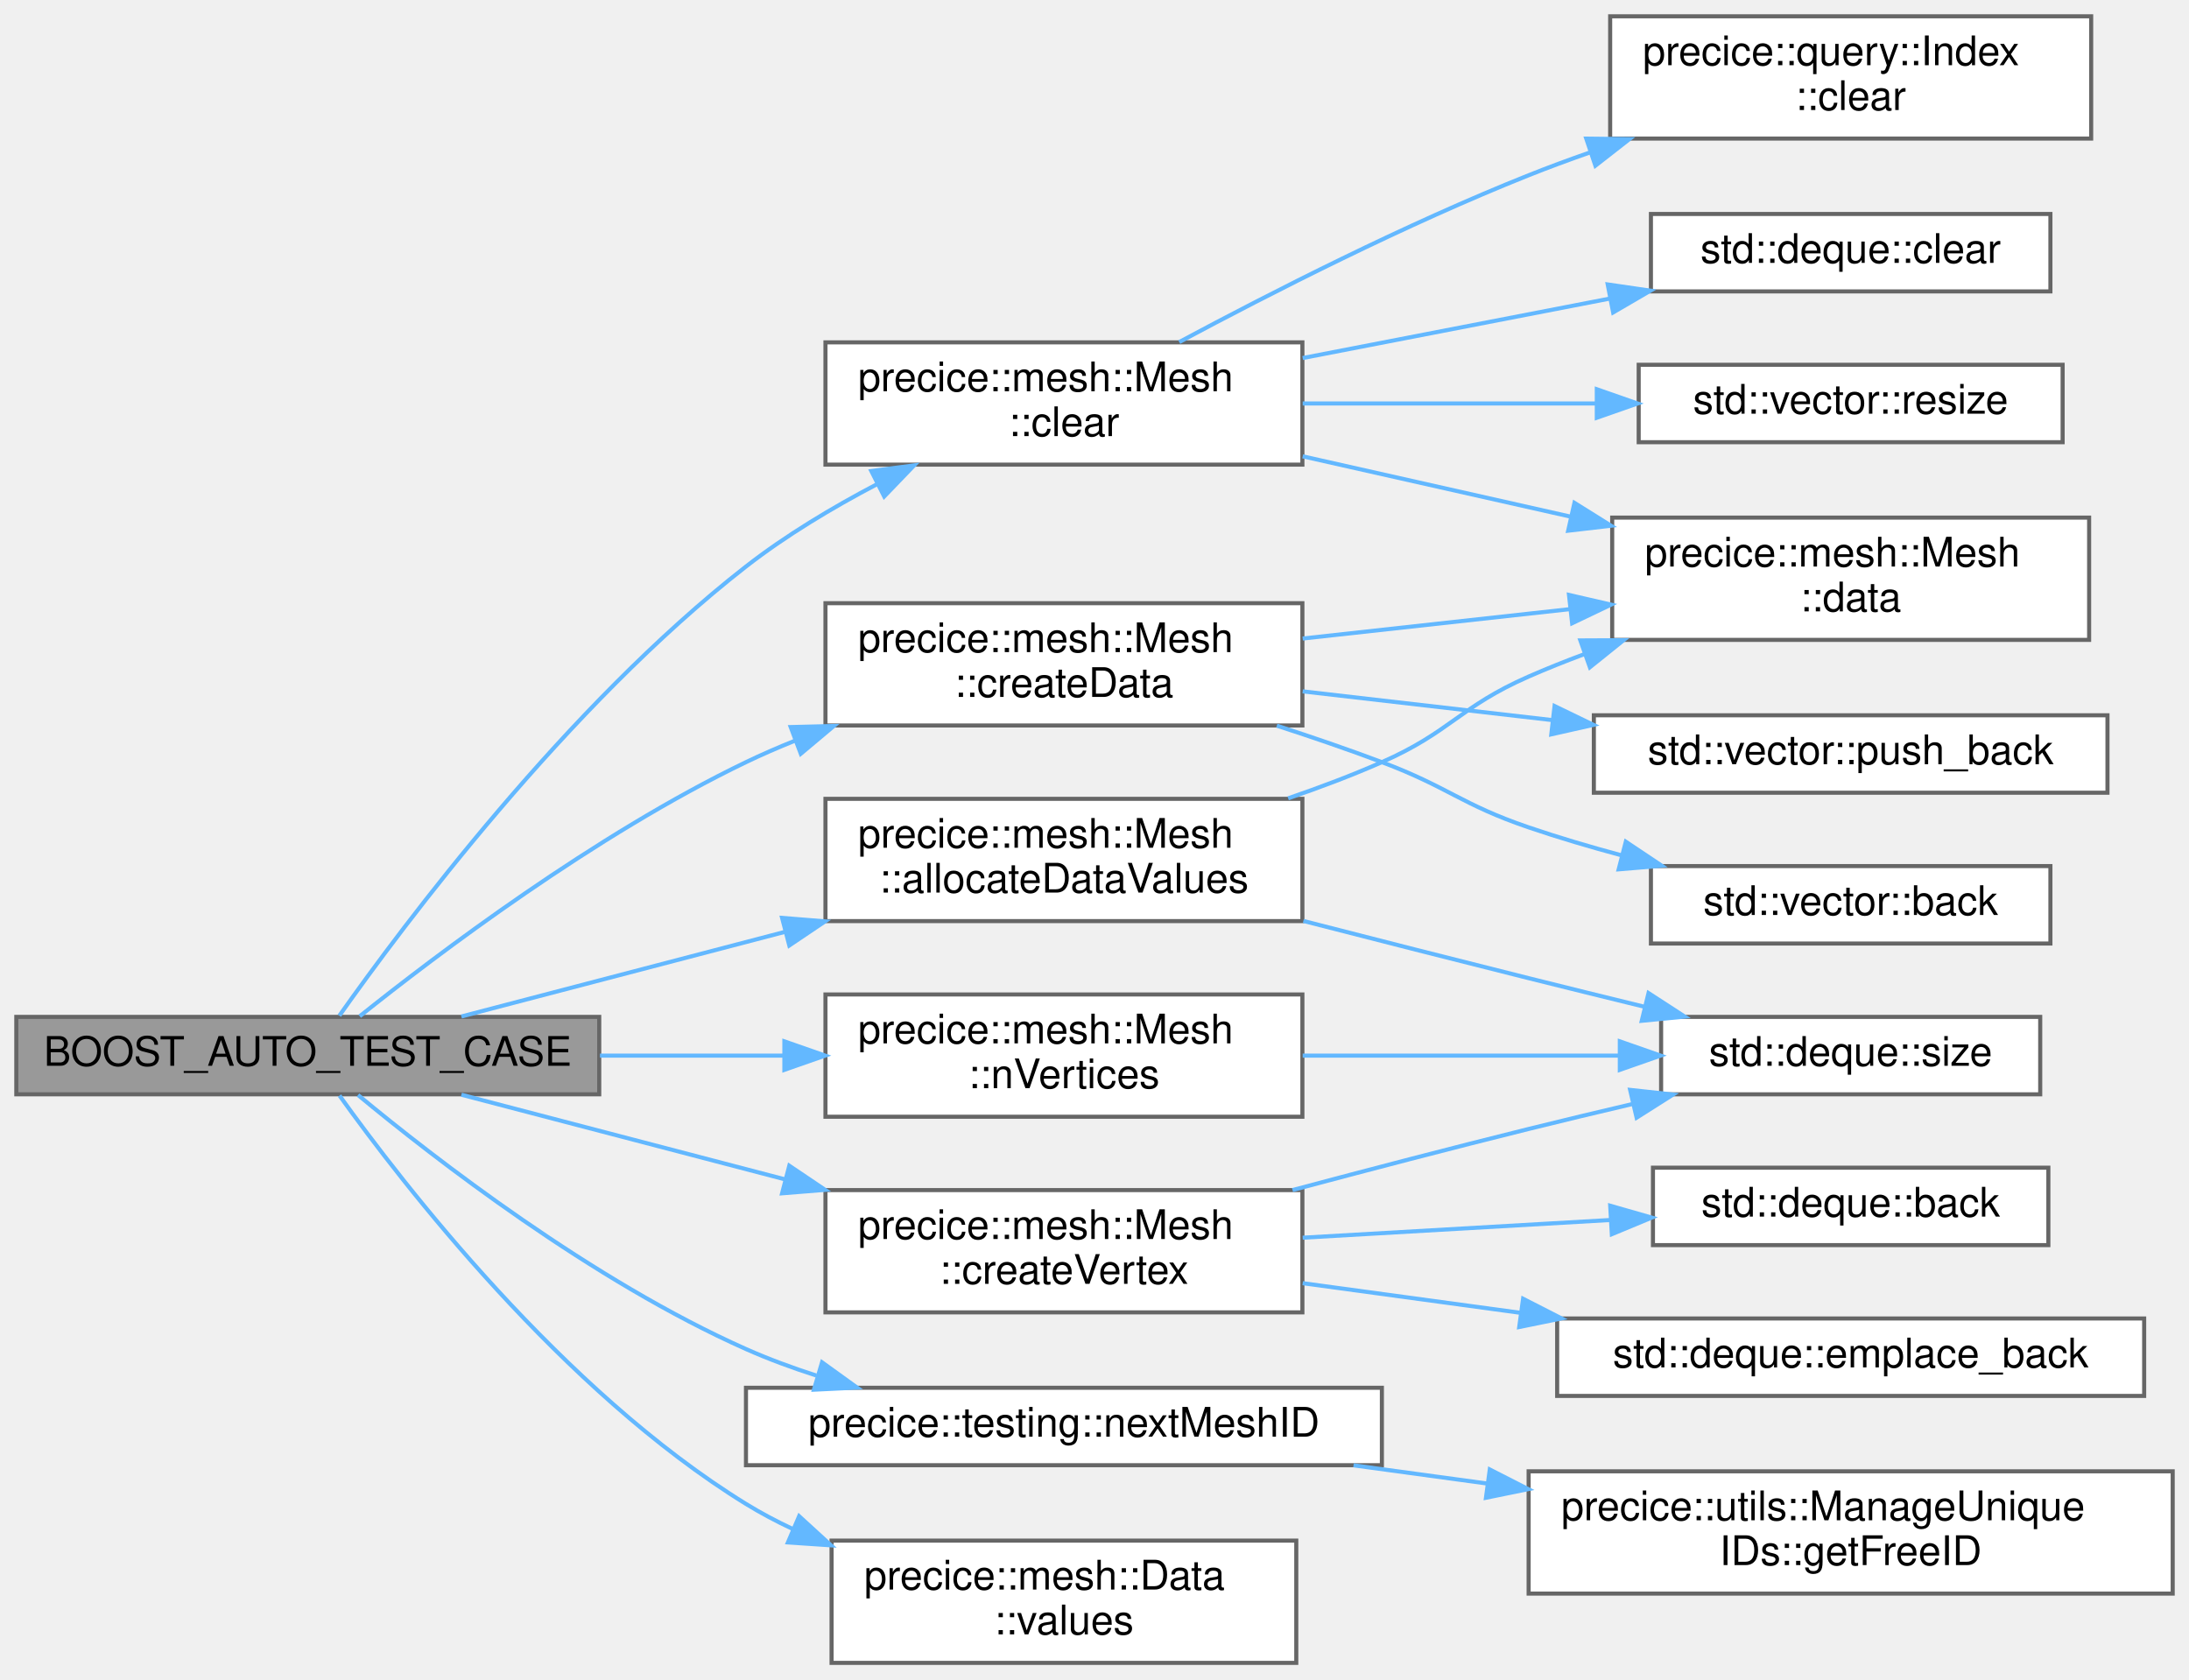
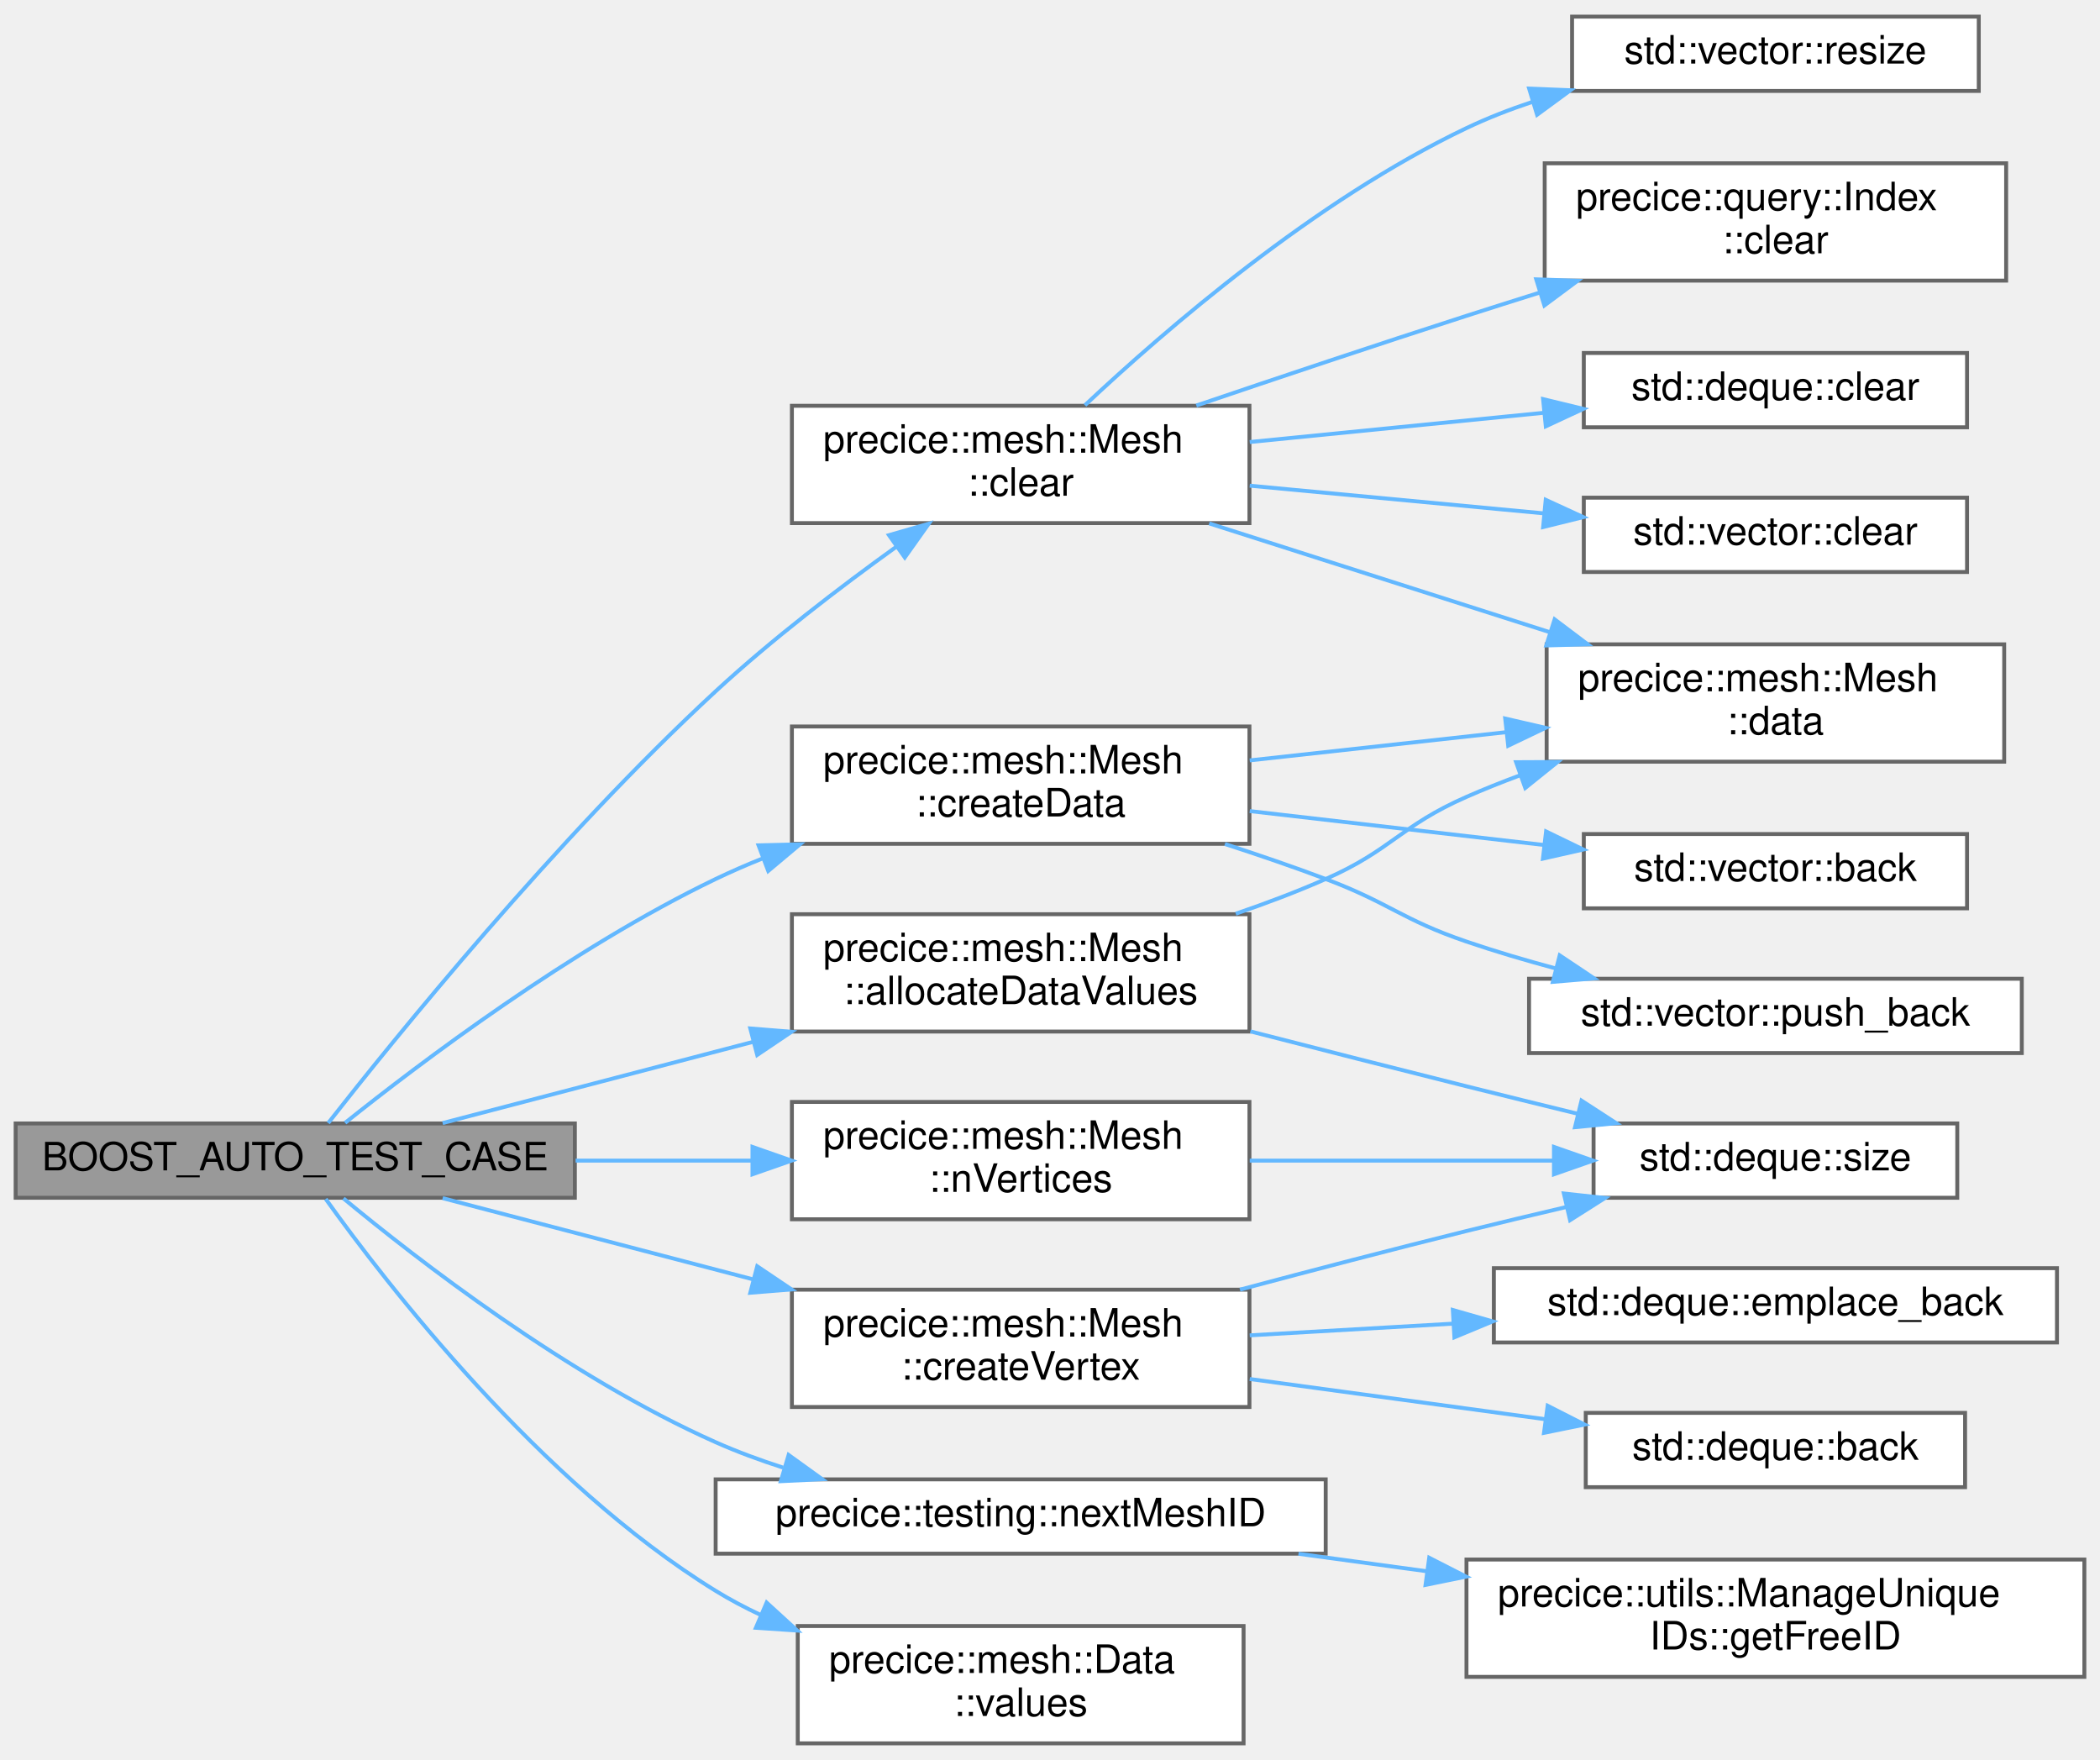
- <svg xmlns="http://www.w3.org/2000/svg" xmlns:xlink="http://www.w3.org/1999/xlink" width="537pt" height="412pt" viewBox="0.00 0.00 537.00 412.00">
-   <g id="graph0" class="graph" transform="scale(1 1) rotate(0) translate(4 408)">
+ <svg xmlns="http://www.w3.org/2000/svg" xmlns:xlink="http://www.w3.org/1999/xlink" width="537pt" height="450pt" viewBox="0.00 0.00 537.00 449.50">
+   <g id="graph0" class="graph" transform="scale(1 1) rotate(0) translate(4 445.5)">
    <g id="Node000001" class="node">
      <g id="a_Node000001">
        <a xlink:title=" ">
          <polygon fill="#999999" stroke="#666666" points="143,-158.5 0,-158.5 0,-139.5 143,-139.5 143,-158.5" />
          <text text-anchor="middle" x="71.5" y="-146.5" font-family="Helvetica,sans-Serif" font-size="10.00">BOOST_AUTO_TEST_CASE</text>
        </a>
      </g>
    </g>
    <g id="Node000002" class="node">
      <g id="a_Node000002">
        <a xlink:href="classprecice_1_1mesh_1_1Mesh.html#afa920f8d8d32076837ae5e3dc28b0eea" target="_top" xlink:title="Allocates memory for the vertex data values and corresponding gradient values.">
          <polygon fill="white" stroke="#666666" points="315.5,-212 198.5,-212 198.5,-182 315.5,-182 315.5,-212" />
          <text text-anchor="start" x="206.5" y="-200" font-family="Helvetica,sans-Serif" font-size="10.00">precice::mesh::Mesh</text>
          <text text-anchor="middle" x="257" y="-189" font-family="Helvetica,sans-Serif" font-size="10.00">::allocateDataValues</text>
        </a>
      </g>
    </g>
    <g id="edge1_Node000001_Node000002" class="edge">
      <g id="a_edge1_Node000001_Node000002">
        <a xlink:title=" ">
          <path fill="none" stroke="#63b8ff" d="M109.19,-158.6C131.92,-164.54 161.8,-172.36 188.67,-179.39" />
          <polygon fill="#63b8ff" stroke="#63b8ff" points="187.86,-182.79 198.42,-181.94 189.63,-176.02 187.86,-182.79" />
        </a>
      </g>
    </g>
    <g id="Node000005" class="node">
      <g id="a_Node000005">
        <a xlink:href="classprecice_1_1mesh_1_1Mesh.html#a20584f10c9c7568d038b8a4bb9d7a7c8" target="_top" xlink:title="Removes all mesh elements and data values (does not remove data or the bounding boxes).">
-           <polygon fill="white" stroke="#666666" points="315.5,-324 198.5,-324 198.5,-294 315.5,-294 315.5,-324" />
-           <text text-anchor="start" x="206.5" y="-312" font-family="Helvetica,sans-Serif" font-size="10.00">precice::mesh::Mesh</text>
-           <text text-anchor="middle" x="257" y="-301" font-family="Helvetica,sans-Serif" font-size="10.00">::clear</text>
+           <polygon fill="white" stroke="#666666" points="315.5,-342 198.5,-342 198.5,-312 315.5,-312 315.5,-342" />
+           <text text-anchor="start" x="206.5" y="-330" font-family="Helvetica,sans-Serif" font-size="10.00">precice::mesh::Mesh</text>
+           <text text-anchor="middle" x="257" y="-319" font-family="Helvetica,sans-Serif" font-size="10.00">::clear</text>
        </a>
      </g>
    </g>
    <g id="edge4_Node000001_Node000005" class="edge">
      <g id="a_edge4_Node000001_Node000005">
        <a xlink:title=" ">
-           <path fill="none" stroke="#63b8ff" d="M79.25,-158.8C94.77,-180.78 135.06,-234.75 179,-269 188.75,-276.6 200.15,-283.43 211.16,-289.21" />
-           <polygon fill="#63b8ff" stroke="#63b8ff" points="209.75,-292.43 220.26,-293.82 212.91,-286.18 209.75,-292.43" />
-         </a>
-       </g>
-     </g>
-     <g id="Node000009" class="node">
-       <g id="a_Node000009">
+           <path fill="none" stroke="#63b8ff" d="M79.93,-158.61C96.51,-179.75 138.26,-231.41 179,-269 193.39,-282.28 210.72,-295.54 225.29,-306.02" />
+           <polygon fill="#63b8ff" stroke="#63b8ff" points="223.32,-308.92 233.5,-311.85 227.37,-303.21 223.32,-308.92" />
+         </a>
+       </g>
+     </g>
+     <g id="Node000010" class="node">
+       <g id="a_Node000010">
        <a xlink:href="classprecice_1_1mesh_1_1Mesh.html#a6e3fec22b430b35daccd92ef560d2c87" target="_top" xlink:title="Create only data for vertex.">
          <polygon fill="white" stroke="#666666" points="315.5,-260 198.5,-260 198.5,-230 315.5,-230 315.5,-260" />
          <text text-anchor="start" x="206.5" y="-248" font-family="Helvetica,sans-Serif" font-size="10.00">precice::mesh::Mesh</text>
          <text text-anchor="middle" x="257" y="-237" font-family="Helvetica,sans-Serif" font-size="10.00">::createData</text>
        </a>
      </g>
    </g>
-     <g id="edge9_Node000001_Node000009" class="edge">
-       <g id="a_edge9_Node000001_Node000009">
+     <g id="edge10_Node000001_Node000010" class="edge">
+       <g id="a_edge10_Node000001_Node000010">
        <a xlink:title=" ">
          <path fill="none" stroke="#63b8ff" d="M84.25,-158.66C103.16,-173.79 141.99,-203.2 179,-221 182.83,-222.84 186.84,-224.59 190.93,-226.23" />
          <polygon fill="#63b8ff" stroke="#63b8ff" points="189.97,-229.61 200.56,-229.87 192.45,-223.06 189.97,-229.61" />
        </a>
      </g>
    </g>
-     <g id="Node000012" class="node">
-       <g id="a_Node000012">
+     <g id="Node000013" class="node">
+       <g id="a_Node000013">
        <a xlink:href="classprecice_1_1mesh_1_1Mesh.html#ae9d36ab0ee34fa88e978b413f91eaabf" target="_top" xlink:title="Creates and initializes a Vertex object.">
          <polygon fill="white" stroke="#666666" points="315.5,-116 198.5,-116 198.5,-86 315.5,-86 315.5,-116" />
          <text text-anchor="start" x="206.5" y="-104" font-family="Helvetica,sans-Serif" font-size="10.00">precice::mesh::Mesh</text>
          <text text-anchor="middle" x="257" y="-93" font-family="Helvetica,sans-Serif" font-size="10.00">::createVertex</text>
        </a>
      </g>
    </g>
-     <g id="edge13_Node000001_Node000012" class="edge">
-       <g id="a_edge13_Node000001_Node000012">
+     <g id="edge14_Node000001_Node000013" class="edge">
+       <g id="a_edge14_Node000001_Node000013">
        <a xlink:title=" ">
          <path fill="none" stroke="#63b8ff" d="M109.19,-139.4C131.92,-133.46 161.8,-125.64 188.67,-118.61" />
          <polygon fill="#63b8ff" stroke="#63b8ff" points="189.63,-121.98 198.42,-116.06 187.86,-115.21 189.63,-121.98" />
        </a>
      </g>
    </g>
-     <g id="Node000015" class="node">
-       <g id="a_Node000015">
+     <g id="Node000016" class="node">
+       <g id="a_Node000016">
        <a xlink:href="namespaceprecice_1_1testing.html#a08533fd83bad3d7f27ea7f4a35a14aa4" target="_top" xlink:title=" ">
          <polygon fill="white" stroke="#666666" points="335,-67.5 179,-67.5 179,-48.5 335,-48.5 335,-67.5" />
          <text text-anchor="middle" x="257" y="-55.5" font-family="Helvetica,sans-Serif" font-size="10.00">precice::testing::nextMeshID</text>
        </a>
      </g>
    </g>
-     <g id="edge17_Node000001_Node000015" class="edge">
-       <g id="a_edge17_Node000001_Node000015">
+     <g id="edge18_Node000001_Node000016" class="edge">
+       <g id="a_edge18_Node000001_Node000016">
        <a xlink:title=" ">
          <path fill="none" stroke="#63b8ff" d="M83.83,-139.33C102.45,-123.9 141.27,-93.77 179,-77 184.48,-74.56 190.33,-72.41 196.25,-70.5" />
          <polygon fill="#63b8ff" stroke="#63b8ff" points="197.66,-73.74 206.26,-67.54 195.67,-67.03 197.66,-73.74" />
        </a>
      </g>
    </g>
-     <g id="Node000017" class="node">
-       <g id="a_Node000017">
+     <g id="Node000018" class="node">
+       <g id="a_Node000018">
        <a xlink:href="classprecice_1_1mesh_1_1Mesh.html#a4220c9b15bb1c3dbf5c00701851f8288" target="_top" xlink:title="Returns the number of vertices.">
          <polygon fill="white" stroke="#666666" points="315.5,-164 198.5,-164 198.5,-134 315.5,-134 315.5,-164" />
          <text text-anchor="start" x="206.5" y="-152" font-family="Helvetica,sans-Serif" font-size="10.00">precice::mesh::Mesh</text>
          <text text-anchor="middle" x="257" y="-141" font-family="Helvetica,sans-Serif" font-size="10.00">::nVertices</text>
        </a>
      </g>
    </g>
-     <g id="edge19_Node000001_Node000017" class="edge">
-       <g id="a_edge19_Node000001_Node000017">
+     <g id="edge20_Node000001_Node000018" class="edge">
+       <g id="a_edge20_Node000001_Node000018">
        <a xlink:title=" ">
          <path fill="none" stroke="#63b8ff" d="M143.18,-149C158.03,-149 173.66,-149 188.39,-149" />
          <polygon fill="#63b8ff" stroke="#63b8ff" points="188.42,-152.5 198.42,-149 188.42,-145.5 188.42,-152.5" />
        </a>
      </g>
    </g>
-     <g id="Node000018" class="node">
-       <g id="a_Node000018">
+     <g id="Node000019" class="node">
+       <g id="a_Node000019">
        <a xlink:href="classprecice_1_1mesh_1_1Data.html#abbb07782ab096a0560666638a618fb17" target="_top" xlink:title="Returns a reference to the data values.">
          <polygon fill="white" stroke="#666666" points="314,-30 200,-30 200,0 314,0 314,-30" />
          <text text-anchor="start" x="208" y="-18" font-family="Helvetica,sans-Serif" font-size="10.00">precice::mesh::Data</text>
          <text text-anchor="middle" x="257" y="-7" font-family="Helvetica,sans-Serif" font-size="10.00">::values</text>
        </a>
      </g>
    </g>
-     <g id="edge21_Node000001_Node000018" class="edge">
-       <g id="a_edge21_Node000001_Node000018">
+     <g id="edge22_Node000001_Node000019" class="edge">
+       <g id="a_edge22_Node000001_Node000019">
        <a xlink:title=" ">
          <path fill="none" stroke="#63b8ff" d="M79.29,-139.19C94.59,-117.82 133.96,-66.73 179,-39 182.62,-36.77 186.47,-34.73 190.43,-32.87" />
          <polygon fill="#63b8ff" stroke="#63b8ff" points="192.04,-35.99 199.86,-28.84 189.29,-29.55 192.04,-35.99" />
        </a>
      </g>
    </g>
    <g id="Node000003" class="node">
      <g id="a_Node000003">
        <a xlink:href="classprecice_1_1mesh_1_1Mesh.html#aceb3eabb4f8e40a44d5d1c2822ba7b56" target="_top" xlink:title="Allows access to all data.">
          <polygon fill="white" stroke="#666666" points="508.5,-281 391.5,-281 391.5,-251 508.5,-251 508.5,-281" />
          <text text-anchor="start" x="399.5" y="-269" font-family="Helvetica,sans-Serif" font-size="10.00">precice::mesh::Mesh</text>
          <text text-anchor="middle" x="450" y="-258" font-family="Helvetica,sans-Serif" font-size="10.00">::data</text>
        </a>
      </g>
    </g>
    <g id="edge2_Node000002_Node000003" class="edge">
      <g id="a_edge2_Node000002_Node000003">
        <a xlink:title=" ">
          <path fill="none" stroke="#63b8ff" d="M312.01,-212.13C319.83,-214.81 327.7,-217.78 335,-221 351.95,-228.47 354.04,-234.56 371,-242 375.39,-243.93 379.98,-245.76 384.65,-247.5" />
          <polygon fill="#63b8ff" stroke="#63b8ff" points="383.69,-250.87 394.29,-250.92 386.03,-244.28 383.69,-250.87" />
        </a>
      </g>
    </g>
    <g id="Node000004" class="node">
      <g id="a_Node000004">
        <a target="_parent" xlink:href="http://en.cppreference.com/w/cpp/container/deque/size.html#" xlink:title=" ">
          <polygon fill="white" stroke="#666666" points="496.5,-158.5 403.5,-158.5 403.5,-139.5 496.5,-139.5 496.5,-158.5" />
          <text text-anchor="middle" x="450" y="-146.5" font-family="Helvetica,sans-Serif" font-size="10.00">std::deque::size</text>
        </a>
      </g>
    </g>
    <g id="edge3_Node000002_Node000004" class="edge">
      <g id="a_edge3_Node000002_Node000004">
        <a xlink:title=" ">
          <path fill="none" stroke="#63b8ff" d="M315.74,-182.04C333.46,-177.48 353.02,-172.5 371,-168 380.23,-165.69 390.09,-163.26 399.58,-160.94" />
          <polygon fill="#63b8ff" stroke="#63b8ff" points="400.41,-164.34 409.3,-158.57 398.75,-157.54 400.41,-164.34" />
        </a>
      </g>
    </g>
-     <g id="edge7_Node000005_Node000003" class="edge">
-       <g id="a_edge7_Node000005_Node000003">
-         <a xlink:title=" ">
-           <path fill="none" stroke="#63b8ff" d="M315.57,-296.04C336.24,-291.39 359.74,-286.1 381.2,-281.26" />
-           <polygon fill="#63b8ff" stroke="#63b8ff" points="382.24,-284.62 391.22,-279.01 380.7,-277.79 382.24,-284.62" />
+     <g id="edge8_Node000005_Node000003" class="edge">
+       <g id="a_edge8_Node000005_Node000003">
+         <a xlink:title=" ">
+           <path fill="none" stroke="#63b8ff" d="M305.21,-311.92C331.6,-303.49 364.66,-292.94 392.42,-284.07" />
+           <polygon fill="#63b8ff" stroke="#63b8ff" points="393.54,-287.39 402,-281.01 391.41,-280.72 393.54,-287.39" />
        </a>
      </g>
    </g>
    <g id="Node000006" class="node">
      <g id="a_Node000006">
        <a xlink:href="classprecice_1_1query_1_1Index.html#a80a098b2d616d3ba48d0d5a22c80a265" target="_top" xlink:title="Clear the index.">
          <polygon fill="white" stroke="#666666" points="509,-404 391,-404 391,-374 509,-374 509,-404" />
          <text text-anchor="start" x="399" y="-392" font-family="Helvetica,sans-Serif" font-size="10.00">precice::query::Index</text>
          <text text-anchor="middle" x="450" y="-381" font-family="Helvetica,sans-Serif" font-size="10.00">::clear</text>
        </a>
      </g>
    </g>
    <g id="edge5_Node000005_Node000006" class="edge">
      <g id="a_edge5_Node000005_Node000006">
        <a xlink:title=" ">
-           <path fill="none" stroke="#63b8ff" d="M285.29,-324.08C307.83,-336.16 340.9,-353 371,-365 375.81,-366.92 380.84,-368.78 385.93,-370.56" />
-           <polygon fill="#63b8ff" stroke="#63b8ff" points="385.14,-373.99 395.73,-373.87 387.38,-367.35 385.14,-373.99" />
+           <path fill="none" stroke="#63b8ff" d="M301.92,-342.06C322.8,-349.15 348.15,-357.64 371,-365 377.02,-366.94 383.31,-368.93 389.59,-370.9" />
+           <polygon fill="#63b8ff" stroke="#63b8ff" points="388.84,-374.33 399.42,-373.96 390.92,-367.64 388.84,-374.33" />
        </a>
      </g>
    </g>
    <g id="Node000007" class="node">
      <g id="a_Node000007">
        <a target="_parent" xlink:href="http://en.cppreference.com/w/cpp/container/deque/clear.html#" xlink:title=" ">
          <polygon fill="white" stroke="#666666" points="499,-355.5 401,-355.5 401,-336.5 499,-336.5 499,-355.5" />
          <text text-anchor="middle" x="450" y="-343.5" font-family="Helvetica,sans-Serif" font-size="10.00">std::deque::clear</text>
        </a>
      </g>
    </g>
    <g id="edge6_Node000005_Node000007" class="edge">
      <g id="a_edge6_Node000005_Node000007">
        <a xlink:title=" ">
-           <path fill="none" stroke="#63b8ff" d="M315.57,-320.15C339.4,-324.77 367,-330.12 390.89,-334.74" />
-           <polygon fill="#63b8ff" stroke="#63b8ff" points="390.4,-338.21 400.88,-336.68 391.73,-331.34 390.4,-338.21" />
+           <path fill="none" stroke="#63b8ff" d="M315.57,-332.73C339.4,-335.1 367,-337.84 390.89,-340.22" />
+           <polygon fill="#63b8ff" stroke="#63b8ff" points="390.59,-343.71 400.88,-341.21 391.28,-336.74 390.59,-343.71" />
        </a>
      </g>
    </g>
    <g id="Node000008" class="node">
      <g id="a_Node000008">
+         <a target="_parent" xlink:href="http://en.cppreference.com/w/cpp/container/vector/clear.html#" xlink:title=" ">
+           <polygon fill="white" stroke="#666666" points="499,-318.5 401,-318.5 401,-299.5 499,-299.5 499,-318.5" />
+           <text text-anchor="middle" x="450" y="-306.5" font-family="Helvetica,sans-Serif" font-size="10.00">std::vector::clear</text>
+         </a>
+       </g>
+     </g>
+     <g id="edge7_Node000005_Node000008" class="edge">
+       <g id="a_edge7_Node000005_Node000008">
+         <a xlink:title=" ">
+           <path fill="none" stroke="#63b8ff" d="M315.57,-321.57C339.4,-319.33 367,-316.73 390.89,-314.48" />
+           <polygon fill="#63b8ff" stroke="#63b8ff" points="391.26,-317.96 400.88,-313.53 390.6,-310.99 391.26,-317.96" />
+         </a>
+       </g>
+     </g>
+     <g id="Node000009" class="node">
+       <g id="a_Node000009">
        <a target="_parent" xlink:href="http://en.cppreference.com/w/cpp/container/vector/resize.html#" xlink:title=" ">
-           <polygon fill="white" stroke="#666666" points="502,-318.5 398,-318.5 398,-299.5 502,-299.5 502,-318.5" />
-           <text text-anchor="middle" x="450" y="-306.5" font-family="Helvetica,sans-Serif" font-size="10.00">std::vector::resize</text>
-         </a>
-       </g>
-     </g>
-     <g id="edge8_Node000005_Node000008" class="edge">
-       <g id="a_edge8_Node000005_Node000008">
-         <a xlink:title=" ">
-           <path fill="none" stroke="#63b8ff" d="M315.57,-309C338.34,-309 364.55,-309 387.67,-309" />
-           <polygon fill="#63b8ff" stroke="#63b8ff" points="387.72,-312.5 397.72,-309 387.72,-305.5 387.72,-312.5" />
-         </a>
-       </g>
-     </g>
-     <g id="edge11_Node000009_Node000003" class="edge">
-       <g id="a_edge11_Node000009_Node000003">
+           <polygon fill="white" stroke="#666666" points="502,-441.5 398,-441.5 398,-422.5 502,-422.5 502,-441.5" />
+           <text text-anchor="middle" x="450" y="-429.5" font-family="Helvetica,sans-Serif" font-size="10.00">std::vector::resize</text>
+         </a>
+       </g>
+     </g>
+     <g id="edge9_Node000005_Node000009" class="edge">
+       <g id="a_edge9_Node000005_Node000009">
+         <a xlink:title=" ">
+           <path fill="none" stroke="#63b8ff" d="M273.43,-342.14C293.99,-361.45 332.28,-394.54 371,-413 376.32,-415.54 382.01,-417.75 387.8,-419.68" />
+           <polygon fill="#63b8ff" stroke="#63b8ff" points="387.02,-423.1 397.6,-422.68 389.06,-416.41 387.02,-423.1" />
+         </a>
+       </g>
+     </g>
+     <g id="edge12_Node000010_Node000003" class="edge">
+       <g id="a_edge12_Node000010_Node000003">
        <a xlink:title=" ">
          <path fill="none" stroke="#63b8ff" d="M315.57,-251.33C336.24,-253.6 359.74,-256.19 381.2,-258.55" />
          <polygon fill="#63b8ff" stroke="#63b8ff" points="380.9,-262.03 391.22,-259.65 381.67,-255.08 380.9,-262.03" />
        </a>
      </g>
    </g>
-     <g id="Node000010" class="node">
-       <g id="a_Node000010">
+     <g id="Node000011" class="node">
+       <g id="a_Node000011">
        <a target="_parent" xlink:href="http://en.cppreference.com/w/cpp/container/vector/back.html#" xlink:title=" ">
-           <polygon fill="white" stroke="#666666" points="499,-195.5 401,-195.5 401,-176.5 499,-176.5 499,-195.5" />
-           <text text-anchor="middle" x="450" y="-183.5" font-family="Helvetica,sans-Serif" font-size="10.00">std::vector::back</text>
-         </a>
-       </g>
-     </g>
-     <g id="edge10_Node000009_Node000010" class="edge">
-       <g id="a_edge10_Node000009_Node000010">
+           <polygon fill="white" stroke="#666666" points="499,-232.5 401,-232.5 401,-213.5 499,-213.5 499,-232.5" />
+           <text text-anchor="middle" x="450" y="-220.5" font-family="Helvetica,sans-Serif" font-size="10.00">std::vector::back</text>
+         </a>
+       </g>
+     </g>
+     <g id="edge11_Node000010_Node000011" class="edge">
+       <g id="a_edge11_Node000010_Node000011">
+         <a xlink:title=" ">
+           <path fill="none" stroke="#63b8ff" d="M315.57,-238.37C339.4,-235.62 367,-232.44 390.89,-229.69" />
+           <polygon fill="#63b8ff" stroke="#63b8ff" points="391.35,-233.16 400.88,-228.54 390.55,-226.21 391.35,-233.16" />
+         </a>
+       </g>
+     </g>
+     <g id="Node000012" class="node">
+       <g id="a_Node000012">
+         <a target="_parent" xlink:href="http://en.cppreference.com/w/cpp/container/vector/push_back.html#" xlink:title=" ">
+           <polygon fill="white" stroke="#666666" points="513,-195.5 387,-195.5 387,-176.5 513,-176.5 513,-195.5" />
+           <text text-anchor="middle" x="450" y="-183.5" font-family="Helvetica,sans-Serif" font-size="10.00">std::vector::push_back</text>
+         </a>
+       </g>
+     </g>
+     <g id="edge13_Node000010_Node000012" class="edge">
+       <g id="a_edge13_Node000010_Node000012">
        <a xlink:title=" ">
          <path fill="none" stroke="#63b8ff" d="M309.23,-229.95C317.89,-227.14 326.74,-224.11 335,-221 351.39,-214.83 354.43,-210.65 371,-205 378.33,-202.5 386.15,-200.19 393.9,-198.11" />
          <polygon fill="#63b8ff" stroke="#63b8ff" points="394.84,-201.48 403.65,-195.59 393.09,-194.7 394.84,-201.48" />
        </a>
      </g>
    </g>
-     <g id="Node000011" class="node">
-       <g id="a_Node000011">
-         <a target="_parent" xlink:href="http://en.cppreference.com/w/cpp/container/vector/push_back.html#" xlink:title=" ">
-           <polygon fill="white" stroke="#666666" points="513,-232.5 387,-232.5 387,-213.5 513,-213.5 513,-232.5" />
-           <text text-anchor="middle" x="450" y="-220.5" font-family="Helvetica,sans-Serif" font-size="10.00">std::vector::push_back</text>
-         </a>
-       </g>
-     </g>
-     <g id="edge12_Node000009_Node000011" class="edge">
-       <g id="a_edge12_Node000009_Node000011">
-         <a xlink:title=" ">
-           <path fill="none" stroke="#63b8ff" d="M315.57,-238.37C334.83,-236.15 356.55,-233.65 376.79,-231.32" />
-           <polygon fill="#63b8ff" stroke="#63b8ff" points="377.36,-234.77 386.9,-230.15 376.56,-227.82 377.36,-234.77" />
-         </a>
-       </g>
-     </g>
-     <g id="edge16_Node000012_Node000004" class="edge">
-       <g id="a_edge16_Node000012_Node000004">
+     <g id="edge17_Node000013_Node000004" class="edge">
+       <g id="a_edge17_Node000013_Node000004">
        <a xlink:title=" ">
          <path fill="none" stroke="#63b8ff" d="M313.08,-116.01C331.47,-120.92 352.09,-126.31 371,-131 379.24,-133.04 387.99,-135.14 396.54,-137.14" />
          <polygon fill="#63b8ff" stroke="#63b8ff" points="395.9,-140.59 406.43,-139.44 397.49,-133.77 395.9,-140.59" />
        </a>
      </g>
    </g>
-     <g id="Node000013" class="node">
-       <g id="a_Node000013">
-         <a target="_parent" xlink:href="http://en.cppreference.com/w/cpp/container/deque/back.html#" xlink:title=" ">
-           <polygon fill="white" stroke="#666666" points="498.5,-121.5 401.5,-121.5 401.5,-102.5 498.5,-102.5 498.5,-121.5" />
-           <text text-anchor="middle" x="450" y="-109.5" font-family="Helvetica,sans-Serif" font-size="10.00">std::deque::back</text>
-         </a>
-       </g>
-     </g>
-     <g id="edge14_Node000012_Node000013" class="edge">
-       <g id="a_edge14_Node000012_Node000013">
-         <a xlink:title=" ">
-           <path fill="none" stroke="#63b8ff" d="M315.57,-104.32C339.5,-105.69 367.22,-107.29 391.18,-108.67" />
-           <polygon fill="#63b8ff" stroke="#63b8ff" points="391.01,-112.17 401.2,-109.25 391.41,-105.18 391.01,-112.17" />
-         </a>
-       </g>
-     </g>
    <g id="Node000014" class="node">
      <g id="a_Node000014">
+         <a target="_parent" xlink:href="http://en.cppreference.com/w/cpp/container/deque/back.html#" xlink:title=" ">
+           <polygon fill="white" stroke="#666666" points="498.5,-84.5 401.5,-84.5 401.5,-65.5 498.5,-65.5 498.5,-84.5" />
+           <text text-anchor="middle" x="450" y="-72.5" font-family="Helvetica,sans-Serif" font-size="10.00">std::deque::back</text>
+         </a>
+       </g>
+     </g>
+     <g id="edge15_Node000013_Node000014" class="edge">
+       <g id="a_edge15_Node000013_Node000014">
+         <a xlink:title=" ">
+           <path fill="none" stroke="#63b8ff" d="M315.57,-93.16C339.5,-89.91 367.22,-86.13 391.18,-82.87" />
+           <polygon fill="#63b8ff" stroke="#63b8ff" points="391.76,-86.32 401.2,-81.51 390.82,-79.39 391.76,-86.32" />
+         </a>
+       </g>
+     </g>
+     <g id="Node000015" class="node">
+       <g id="a_Node000015">
        <a target="_parent" xlink:href="http://en.cppreference.com/w/cpp/container/deque/emplace_back.html#" xlink:title=" ">
-           <polygon fill="white" stroke="#666666" points="522,-84.5 378,-84.5 378,-65.5 522,-65.5 522,-84.5" />
-           <text text-anchor="middle" x="450" y="-72.5" font-family="Helvetica,sans-Serif" font-size="10.00">std::deque::emplace_back</text>
-         </a>
-       </g>
-     </g>
-     <g id="edge15_Node000012_Node000014" class="edge">
-       <g id="a_edge15_Node000012_Node000014">
-         <a xlink:title=" ">
-           <path fill="none" stroke="#63b8ff" d="M315.57,-93.16C332.35,-90.88 351.01,-88.34 368.93,-85.9" />
-           <polygon fill="#63b8ff" stroke="#63b8ff" points="369.64,-89.34 379.07,-84.52 368.69,-82.4 369.64,-89.34" />
-         </a>
-       </g>
-     </g>
-     <g id="Node000016" class="node">
-       <g id="a_Node000016">
+           <polygon fill="white" stroke="#666666" points="522,-121.5 378,-121.5 378,-102.5 522,-102.5 522,-121.5" />
+           <text text-anchor="middle" x="450" y="-109.5" font-family="Helvetica,sans-Serif" font-size="10.00">std::deque::emplace_back</text>
+         </a>
+       </g>
+     </g>
+     <g id="edge16_Node000013_Node000015" class="edge">
+       <g id="a_edge16_Node000013_Node000015">
+         <a xlink:title=" ">
+           <path fill="none" stroke="#63b8ff" d="M315.57,-104.32C331.91,-105.26 350.02,-106.3 367.5,-107.31" />
+           <polygon fill="#63b8ff" stroke="#63b8ff" points="367.51,-110.81 377.7,-107.89 367.91,-103.82 367.51,-110.81" />
+         </a>
+       </g>
+     </g>
+     <g id="Node000017" class="node">
+       <g id="a_Node000017">
        <a xlink:href="classprecice_1_1utils_1_1ManageUniqueIDs.html#a02be264c279698ae293587b6576088b5" target="_top" xlink:title=" ">
          <polygon fill="white" stroke="#666666" points="529,-47 371,-47 371,-17 529,-17 529,-47" />
          <text text-anchor="start" x="379" y="-35" font-family="Helvetica,sans-Serif" font-size="10.00">precice::utils::ManageUnique</text>
          <text text-anchor="middle" x="450" y="-24" font-family="Helvetica,sans-Serif" font-size="10.00">IDs::getFreeID</text>
        </a>
      </g>
    </g>
-     <g id="edge18_Node000015_Node000016" class="edge">
-       <g id="a_edge18_Node000015_Node000016">
+     <g id="edge19_Node000016_Node000017" class="edge">
+       <g id="a_edge19_Node000016_Node000017">
        <a xlink:title=" ">
          <path fill="none" stroke="#63b8ff" d="M328.04,-48.47C338.72,-47.01 349.85,-45.5 360.86,-44" />
          <polygon fill="#63b8ff" stroke="#63b8ff" points="361.47,-47.45 370.91,-42.63 360.53,-40.51 361.47,-47.45" />
        </a>
      </g>
    </g>
-     <g id="edge20_Node000017_Node000004" class="edge">
-       <g id="a_edge20_Node000017_Node000004">
+     <g id="edge21_Node000018_Node000004" class="edge">
+       <g id="a_edge21_Node000018_Node000004">
        <a xlink:title=" ">
          <path fill="none" stroke="#63b8ff" d="M315.57,-149C340.17,-149 368.79,-149 393.19,-149" />
          <polygon fill="#63b8ff" stroke="#63b8ff" points="393.37,-152.5 403.37,-149 393.37,-145.5 393.37,-152.5" />
        </a>
      </g>
    </g>
  </g>
</svg>
